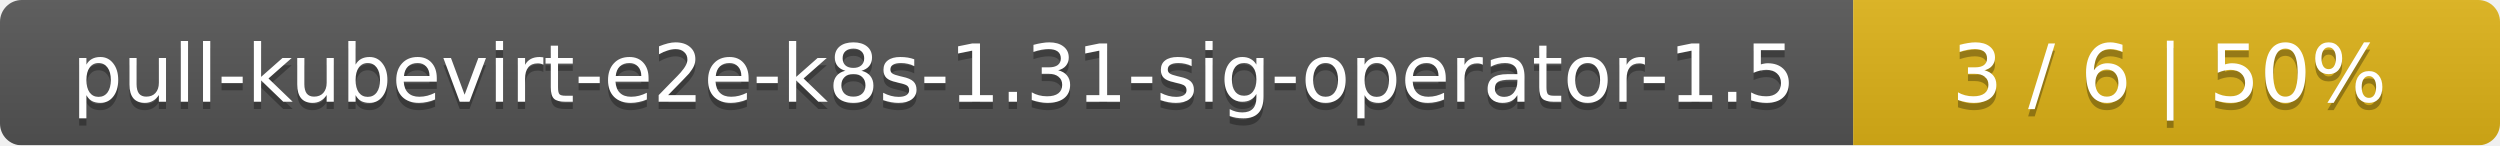
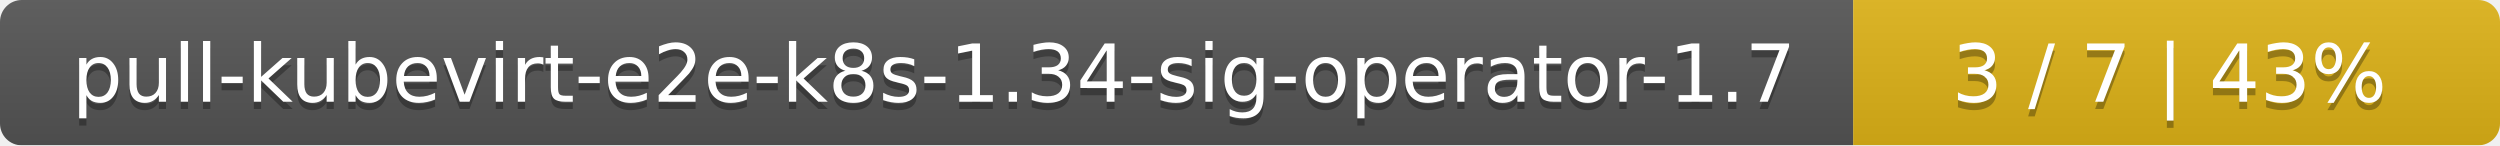
<svg xmlns="http://www.w3.org/2000/svg" width="344" height="20">
  <linearGradient id="smooth" x2="0" y2="100%">
    <stop offset="0" stop-color="#bbb" stop-opacity=".1" />
    <stop offset="1" stop-opacity=".1" />
  </linearGradient>
  <mask id="round">
    <rect width="344" height="20" rx="3" fill="#fff" />
  </mask>
  <g mask="url(#round)">
    <rect width="255" height="20" fill="#555" />
    <rect x="255" width="89" height="20" fill="#dfb317" />
    <rect width="344" height="20" fill="url(#smooth)" />
  </g>
  <g fill="#fff" text-anchor="middle" font-family="DejaVu Sans,Verdana,Geneva,sans-serif" font-size="11">
-     <text x="128.5" y="15" fill="#010101" fill-opacity=".3">pull-kubevirt-e2e-k8s-1.31-sig-operator-1.5</text>
-     <text x="128.5" y="14">pull-kubevirt-e2e-k8s-1.31-sig-operator-1.5</text>
-     <text x="298.5" y="15" fill="#010101" fill-opacity=".3">3 / 6    |    50%</text>
-     <text x="298.5" y="14">3 / 6    |    50%</text>
+     <text x="128.5" y="15" fill="#010101" fill-opacity=".3">pull-kubevirt-e2e-k8s-1.34-sig-operator-1.7</text>
+     <text x="128.5" y="14">pull-kubevirt-e2e-k8s-1.34-sig-operator-1.7</text>
+     <text x="298.5" y="15" fill="#010101" fill-opacity=".3">3 / 7    |    43%</text>
+     <text x="298.5" y="14">3 / 7    |    43%</text>
  </g>
</svg>
